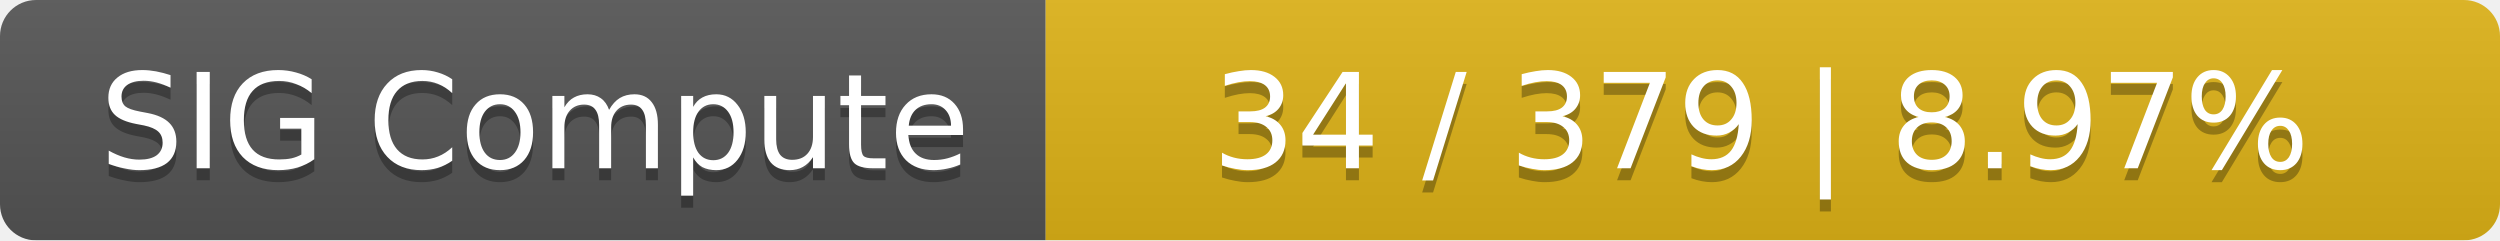
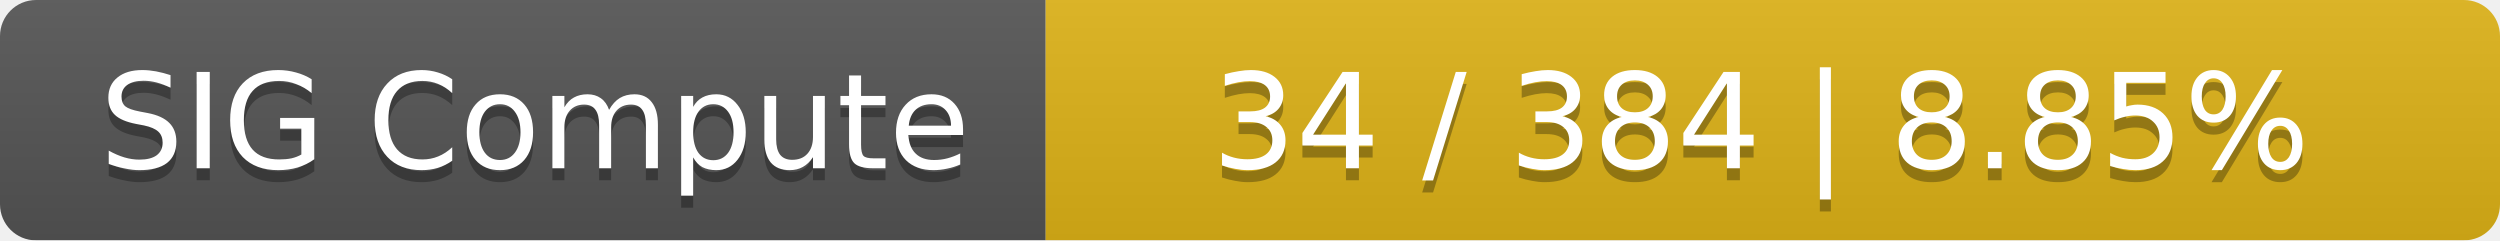
<svg xmlns="http://www.w3.org/2000/svg" width="208" height="20">
  <linearGradient id="smooth" x2="0" y2="100%">
    <stop offset="0" stop-color="#bbb" stop-opacity=".1" />
    <stop offset="1" stop-opacity=".1" />
  </linearGradient>
  <mask id="round">
    <rect width="208" height="20" rx="3" fill="#fff" />
  </mask>
  <g mask="url(#round)">
    <rect width="87" height="20" fill="#555" />
    <rect x="87" width="121" height="20" fill="#dfb317" />
    <rect width="208" height="20" fill="url(#smooth)" />
  </g>
  <g fill="#fff" text-anchor="middle" font-family="DejaVu Sans,Verdana,Geneva,sans-serif" font-size="11">
    <text x="44.5" y="15" fill="#010101" fill-opacity=".3">SIG Compute</text>
    <text x="44.5" y="14">SIG Compute</text>
-     <text x="146.5" y="15" fill="#010101" fill-opacity=".3">34 / 379    |    8.97%</text>
-     <text x="146.5" y="14">34 / 379    |    8.97%</text>
+     <text x="146.5" y="15" fill="#010101" fill-opacity=".3">34 / 384    |    8.85%</text>
+     <text x="146.5" y="14">34 / 384    |    8.85%</text>
  </g>
</svg>
